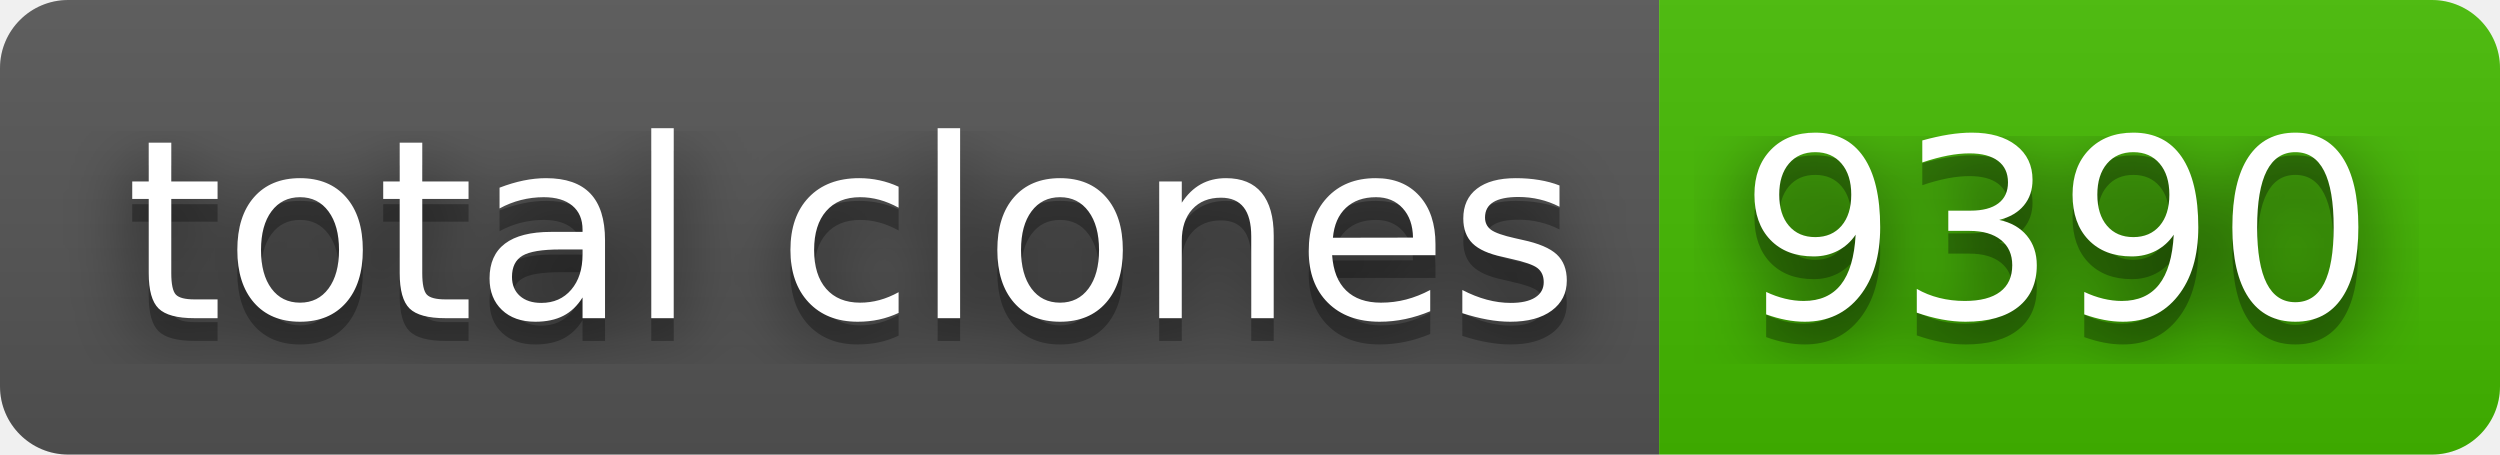
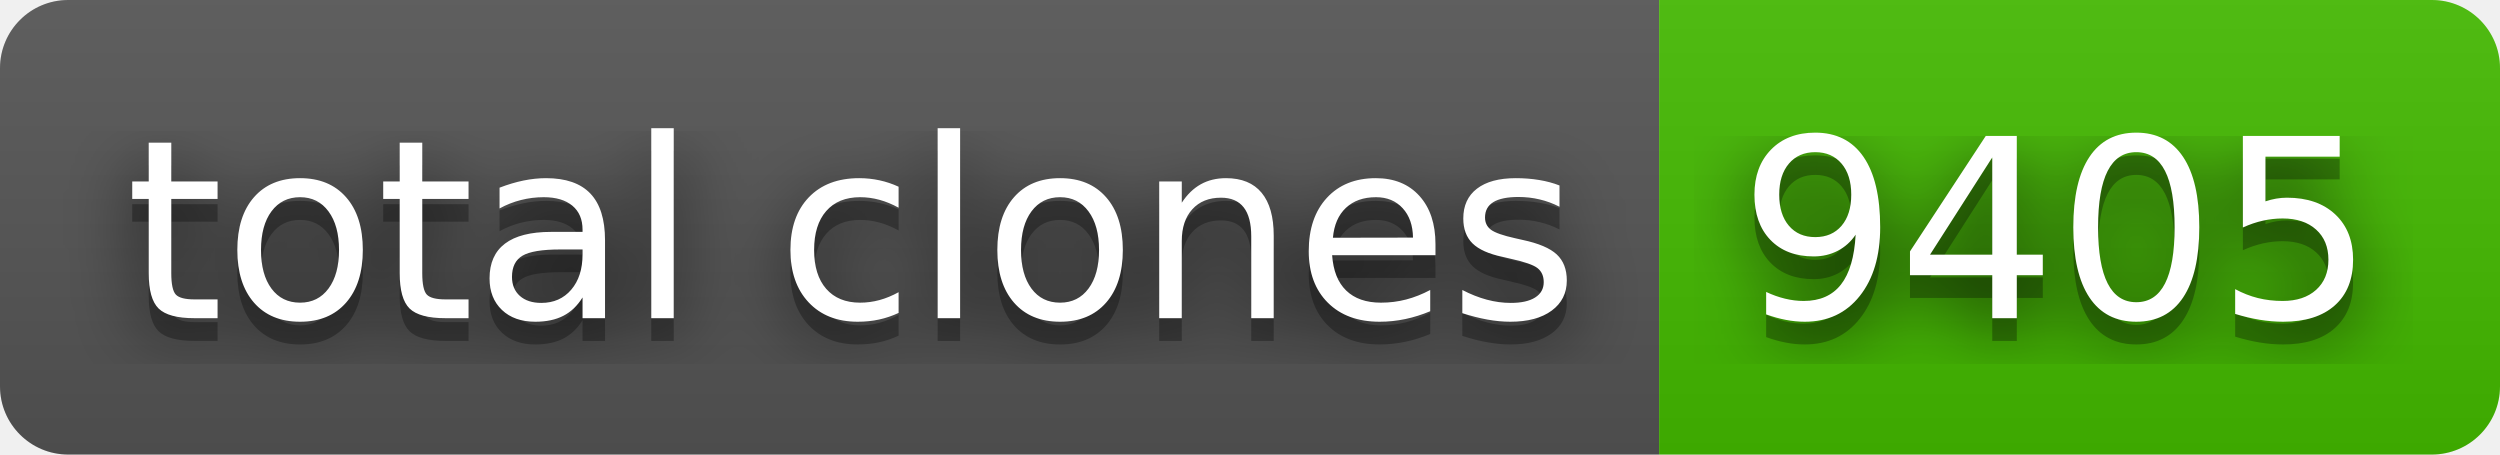
- <svg xmlns="http://www.w3.org/2000/svg" width="110" height="20" role="img" aria-label="total clones: 9390">
+ <svg xmlns="http://www.w3.org/2000/svg" width="110" height="20" role="img" aria-label="total clones: 9405">
  <filter id="blur">
    <feGaussianBlur stdDeviation="16" />
  </filter>
  <linearGradient id="s" x2="0" y2="100%">
    <stop offset="0" stop-color="#bbb" stop-opacity=".1" />
    <stop offset="1" stop-opacity=".1" />
  </linearGradient>
  <clipPath id="r">
    <rect width="110" height="20" rx="3" />
  </clipPath>
  <g clip-path="url(#r)">
    <rect width="73" height="20" fill="#555" />
    <rect x="73" width="37" height="20" fill="#4b0" />
    <rect width="110" height="20" fill="url(#s)" />
  </g>
  <g fill="#fff" text-anchor="middle" font-family="Verdana,Geneva,DejaVu Sans,sans-serif" text-rendering="geometricPrecision" font-size="110">
    <g transform="scale(.1)">
      <g aria-hidden="true" fill="#010101">
        <text x="375" y="150" fill-opacity=".8" filter="url(#blur)" textLength="630">total clones</text>
        <text x="375" y="150" fill-opacity=".3" textLength="630">total clones</text>
      </g>
      <text x="375" y="140" textLength="630">total clones</text>
    </g>
    <g transform="scale(.1)">
      <g aria-hidden="true" fill="#010101">
-         <text x="905" y="150" fill-opacity=".8" filter="url(#blur)" textLength="270">9390</text>
-         <text x="905" y="150" fill-opacity=".3" textLength="270">9390</text>
+         <text x="905" y="150" fill-opacity=".8" filter="url(#blur)" textLength="270">9405</text>
+         <text x="905" y="150" fill-opacity=".3" textLength="270">9405</text>
      </g>
-       <text x="905" y="140" textLength="270">9390</text>
+       <text x="905" y="140" textLength="270">9405</text>
    </g>
  </g>
</svg>
